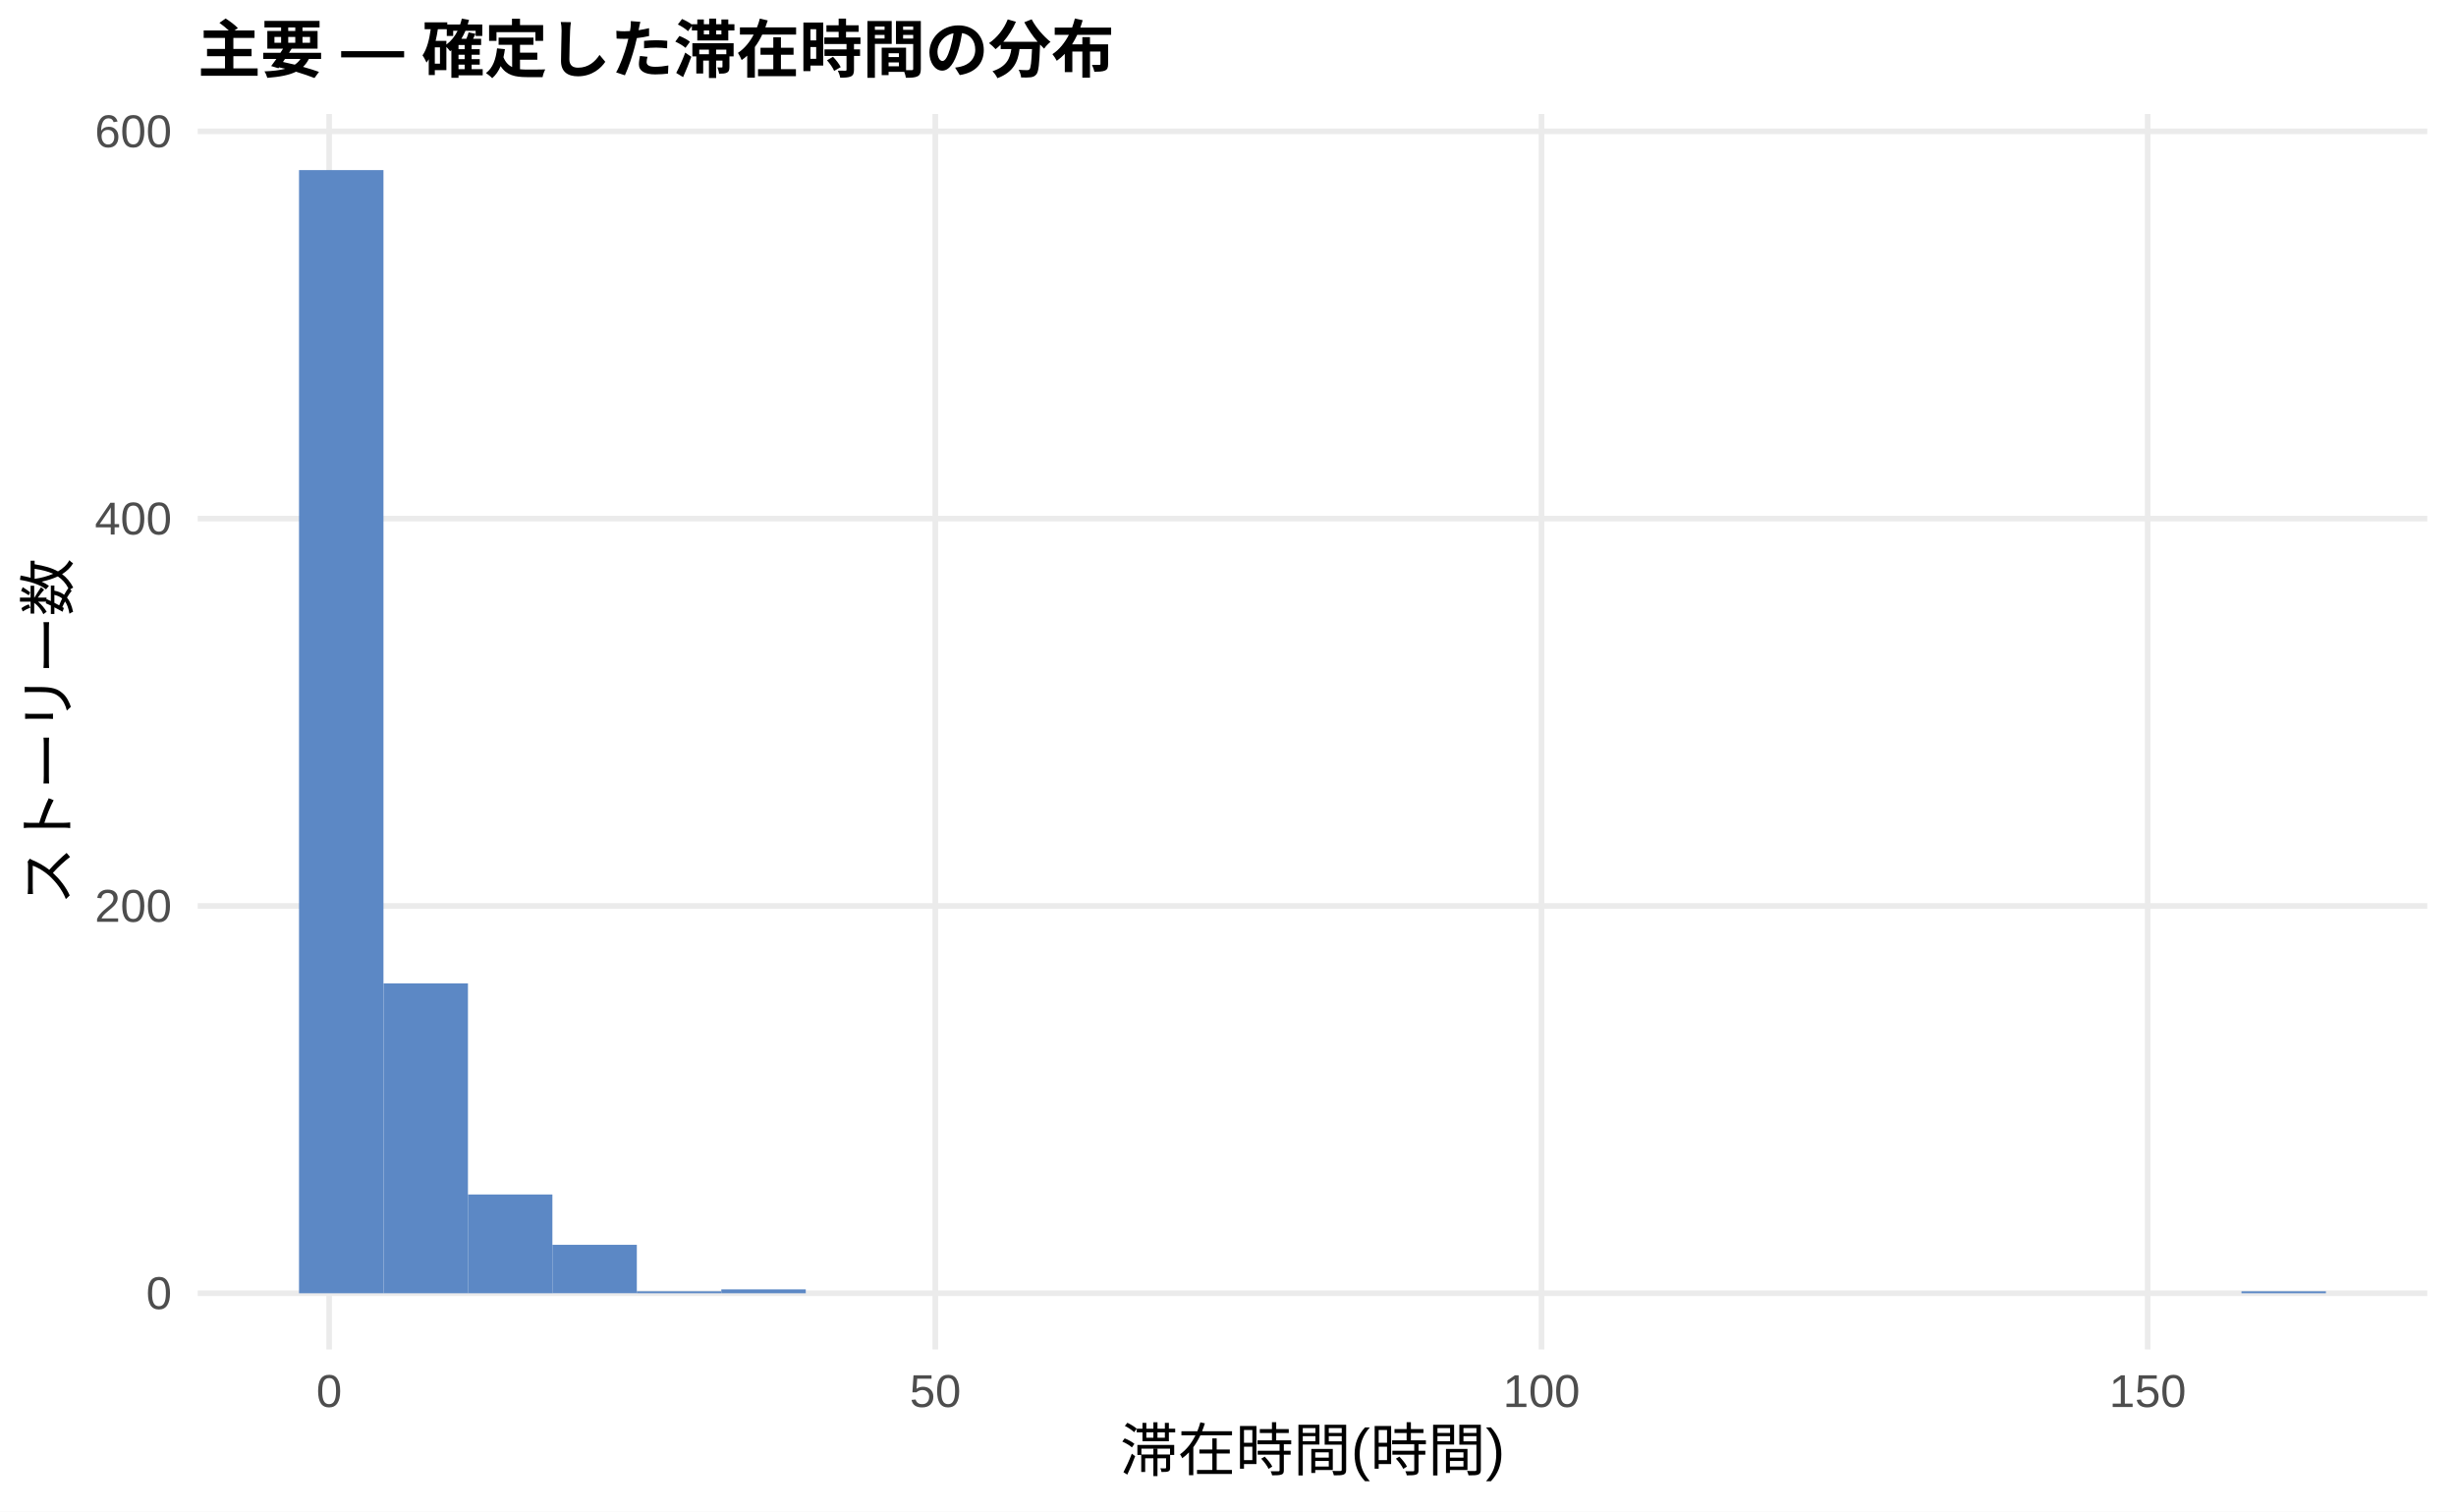
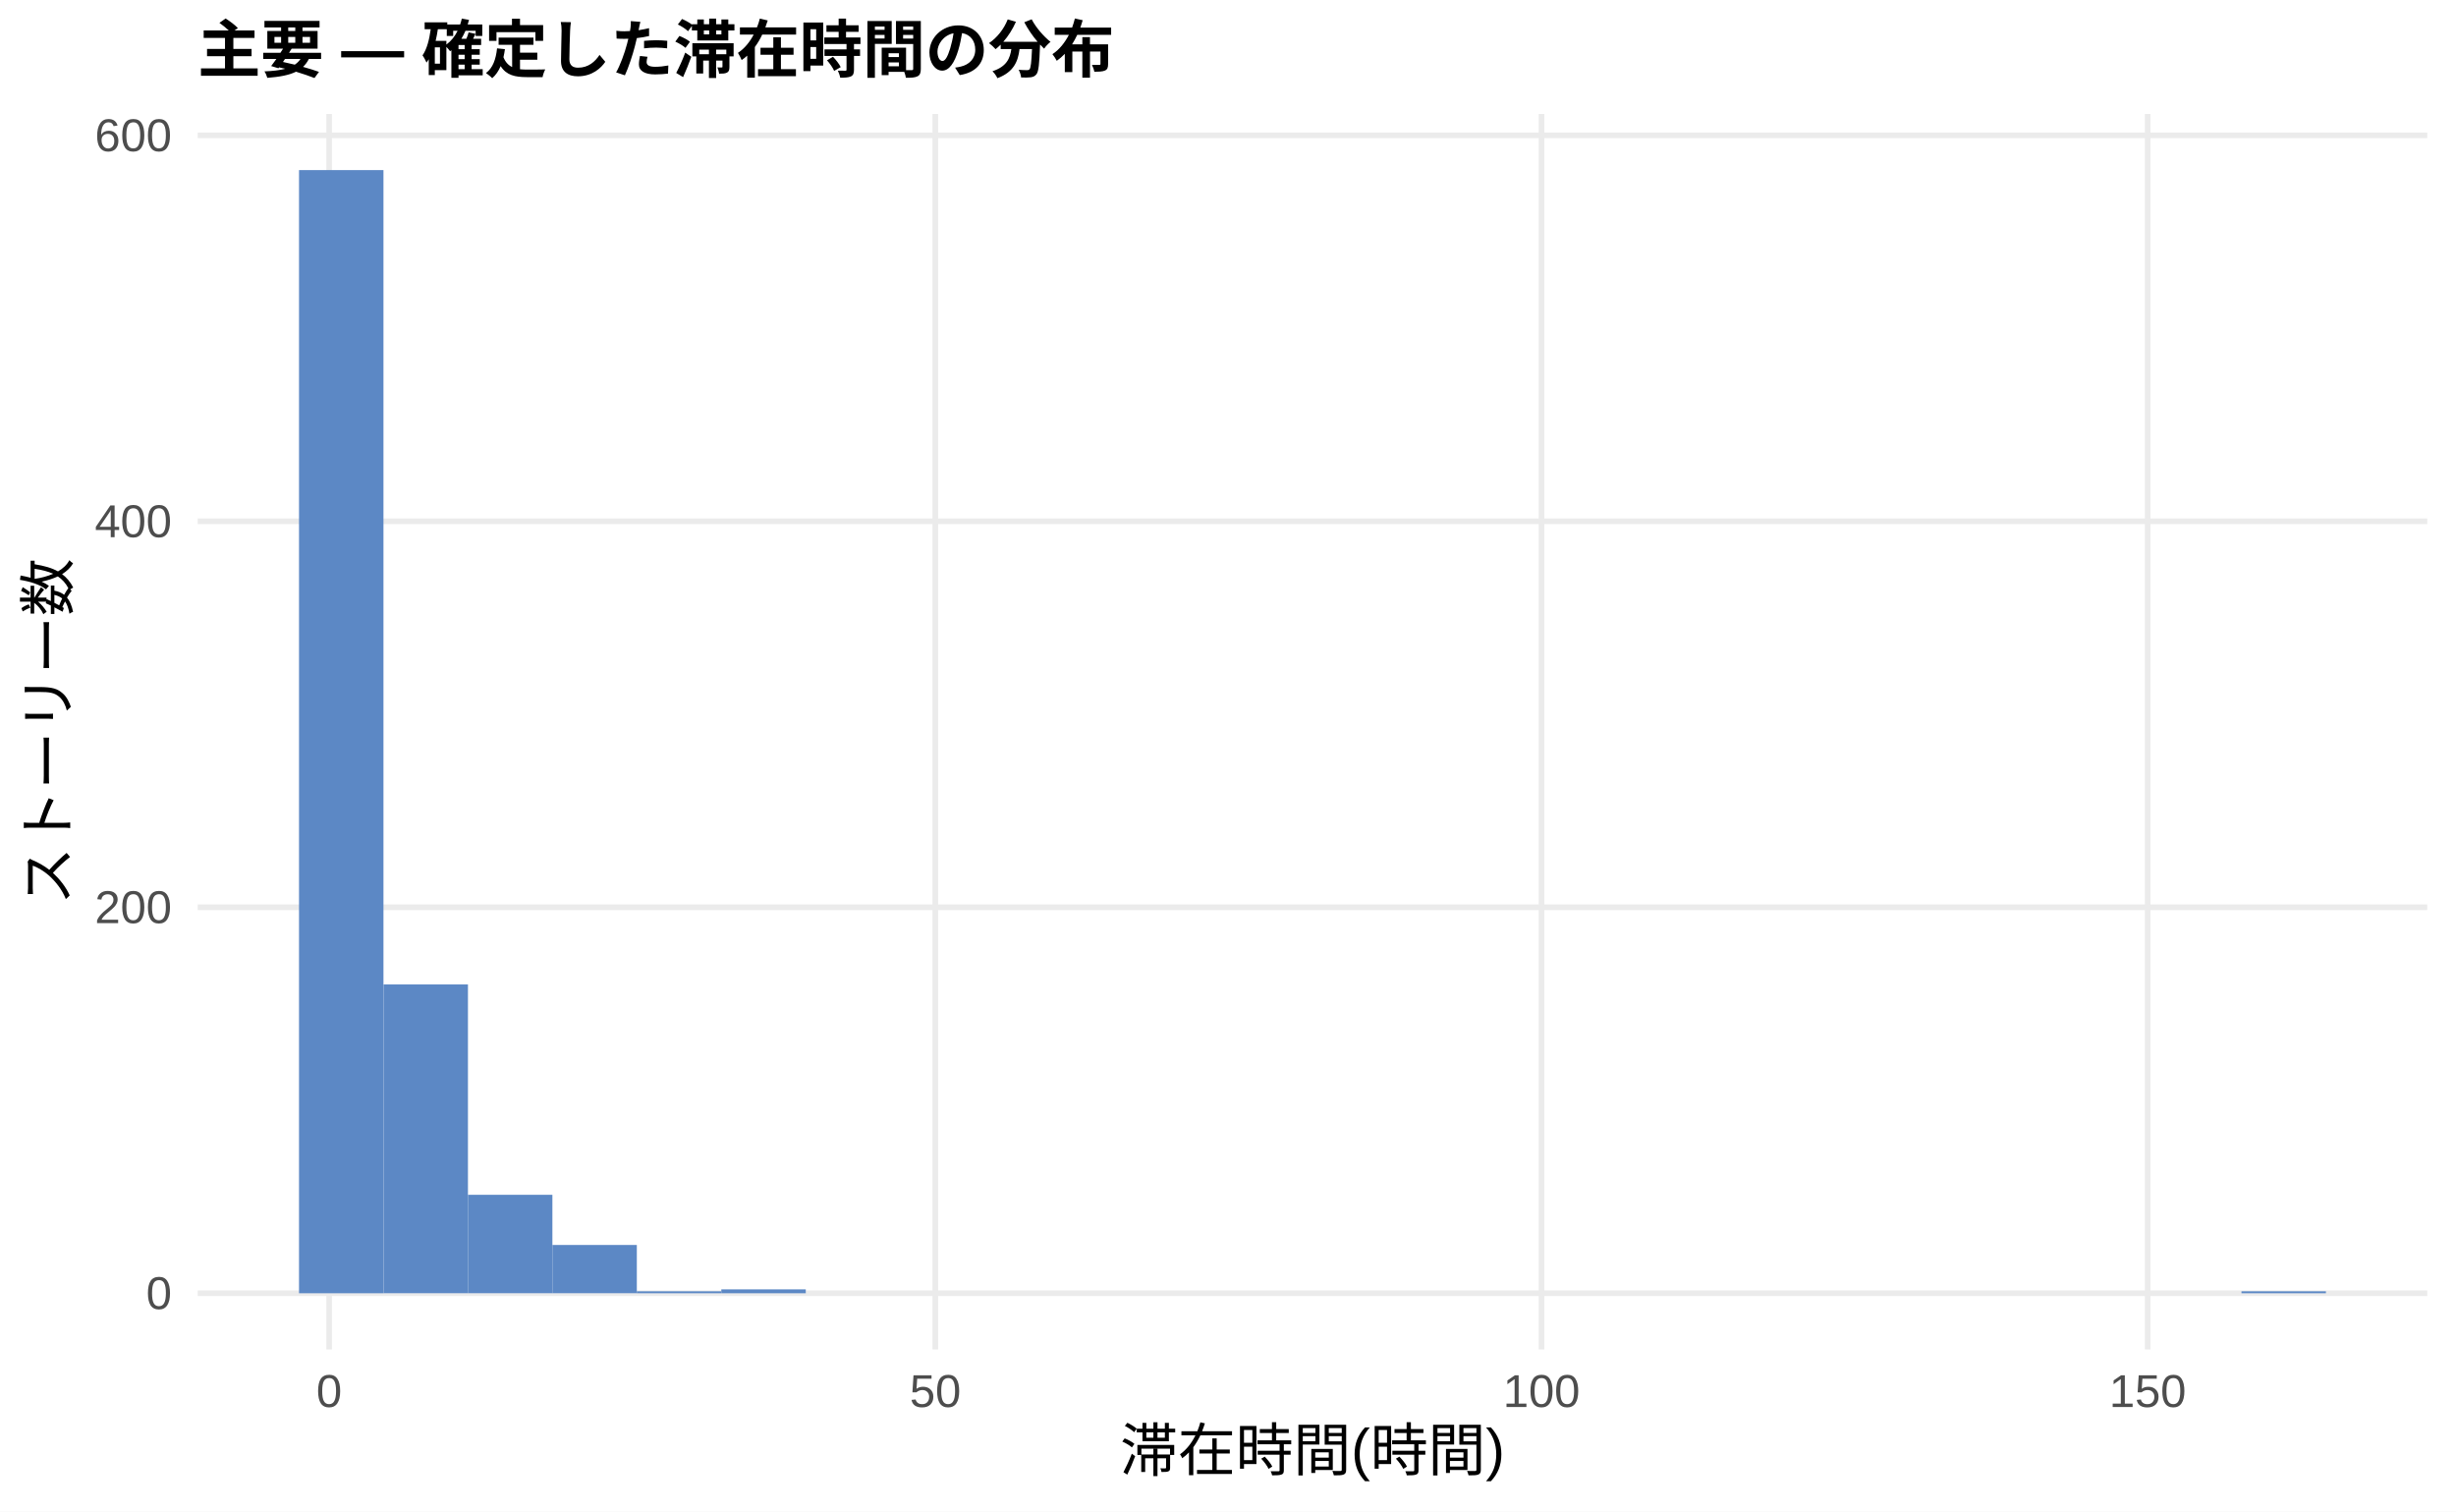
<svg xmlns="http://www.w3.org/2000/svg" width="468.00pt" height="288.00pt" viewBox="0 0 468.00 288.00">
  <g class="svglite">
    <defs>
      <style type="text/css">
    .svglite line, .svglite polyline, .svglite polygon, .svglite path, .svglite rect, .svglite circle {
      fill: none;
      stroke: #000000;
      stroke-linecap: round;
      stroke-linejoin: round;
      stroke-miterlimit: 10.00;
    }
    .svglite text {
      white-space: pre;
    }
    .svglite g.glyphgroup path {
      fill: inherit;
      stroke: none;
    }
  </style>
    </defs>
    <rect width="100%" height="100%" style="stroke: none; fill: #FFFFFF;" />
    <defs>
      <clipPath id="cpMC4wMHw0NjguMDB8MC4wMHwyODguMDA=">
        <rect x="0.00" y="0.00" width="468.00" height="288.00" />
      </clipPath>
    </defs>
    <g clip-path="url(#cpMC4wMHw0NjguMDB8MC4wMHwyODguMDA=)">
      <rect x="0.00" y="0.00" width="468.00" height="288.00" style="stroke-width: 1.07; stroke: none; fill: #FFFFFF;" />
    </g>
    <defs>
      <clipPath id="cpMzcuNjd8NDYyLjUyfDIxLjcxfDI1Ny4xMg==">
        <rect x="37.67" y="21.71" width="424.85" height="235.41" />
      </clipPath>
    </defs>
    <g clip-path="url(#cpMzcuNjd8NDYyLjUyfDIxLjcxfDI1Ny4xMg==)">
      <polyline points="37.67,246.42 462.52,246.42 " style="stroke-width: 1.07; stroke: #EBEBEB; stroke-linecap: butt;" />
-       <polyline points="37.67,172.62 462.52,172.62 " style="stroke-width: 1.07; stroke: #EBEBEB; stroke-linecap: butt;" />
-       <polyline points="37.67,98.82 462.52,98.82 " style="stroke-width: 1.07; stroke: #EBEBEB; stroke-linecap: butt;" />
-       <polyline points="37.67,25.03 462.52,25.03 " style="stroke-width: 1.07; stroke: #EBEBEB; stroke-linecap: butt;" />
+       <polyline points="37.67,172.87 462.52,172.87 " style="stroke-width: 1.07; stroke: #EBEBEB; stroke-linecap: butt;" />
+       <polyline points="37.67,99.33 462.52,99.33 " style="stroke-width: 1.07; stroke: #EBEBEB; stroke-linecap: butt;" />
+       <polyline points="37.67,25.79 462.52,25.79 " style="stroke-width: 1.07; stroke: #EBEBEB; stroke-linecap: butt;" />
      <polyline points="62.72,257.12 62.72,21.71 " style="stroke-width: 1.07; stroke: #EBEBEB; stroke-linecap: butt;" />
      <polyline points="178.23,257.12 178.23,21.71 " style="stroke-width: 1.07; stroke: #EBEBEB; stroke-linecap: butt;" />
      <polyline points="293.74,257.12 293.74,21.71 " style="stroke-width: 1.07; stroke: #EBEBEB; stroke-linecap: butt;" />
      <polyline points="409.25,257.12 409.25,21.71 " style="stroke-width: 1.07; stroke: #EBEBEB; stroke-linecap: butt;" />
      <rect x="56.98" y="32.41" width="16.09" height="214.01" style="stroke-width: 1.07; stroke: none; stroke-linecap: butt; stroke-linejoin: miter; fill: #5C88C5;" />
-       <rect x="73.08" y="187.38" width="16.09" height="59.04" style="stroke-width: 1.07; stroke: none; stroke-linecap: butt; stroke-linejoin: miter; fill: #5C88C5;" />
-       <rect x="89.17" y="227.60" width="16.09" height="18.82" style="stroke-width: 1.07; stroke: none; stroke-linecap: butt; stroke-linejoin: miter; fill: #5C88C5;" />
-       <rect x="105.26" y="237.19" width="16.09" height="9.22" style="stroke-width: 1.07; stroke: none; stroke-linecap: butt; stroke-linejoin: miter; fill: #5C88C5;" />
+       <rect x="73.08" y="187.58" width="16.09" height="58.83" style="stroke-width: 1.07; stroke: none; stroke-linecap: butt; stroke-linejoin: miter; fill: #5C88C5;" />
+       <rect x="89.17" y="227.66" width="16.09" height="18.75" style="stroke-width: 1.07; stroke: none; stroke-linecap: butt; stroke-linejoin: miter; fill: #5C88C5;" />
+       <rect x="105.26" y="237.22" width="16.09" height="9.19" style="stroke-width: 1.07; stroke: none; stroke-linecap: butt; stroke-linejoin: miter; fill: #5C88C5;" />
      <rect x="121.35" y="246.05" width="16.09" height="0.37" style="stroke-width: 1.07; stroke: none; stroke-linecap: butt; stroke-linejoin: miter; fill: #5C88C5;" />
      <rect x="137.45" y="245.68" width="16.09" height="0.74" style="stroke-width: 1.07; stroke: none; stroke-linecap: butt; stroke-linejoin: miter; fill: #5C88C5;" />
      <rect x="153.54" y="246.42" width="16.09" height="0.00" style="stroke-width: 1.07; stroke: none; stroke-linecap: butt; stroke-linejoin: miter; fill: #5C88C5;" />
      <rect x="169.63" y="246.42" width="16.09" height="0.00" style="stroke-width: 1.07; stroke: none; stroke-linecap: butt; stroke-linejoin: miter; fill: #5C88C5;" />
      <rect x="185.73" y="246.42" width="16.09" height="0.00" style="stroke-width: 1.07; stroke: none; stroke-linecap: butt; stroke-linejoin: miter; fill: #5C88C5;" />
      <rect x="201.82" y="246.42" width="16.09" height="0.00" style="stroke-width: 1.07; stroke: none; stroke-linecap: butt; stroke-linejoin: miter; fill: #5C88C5;" />
      <rect x="217.91" y="246.42" width="16.09" height="0.00" style="stroke-width: 1.07; stroke: none; stroke-linecap: butt; stroke-linejoin: miter; fill: #5C88C5;" />
      <rect x="234.00" y="246.42" width="16.09" height="0.00" style="stroke-width: 1.07; stroke: none; stroke-linecap: butt; stroke-linejoin: miter; fill: #5C88C5;" />
      <rect x="250.10" y="246.42" width="16.09" height="0.00" style="stroke-width: 1.07; stroke: none; stroke-linecap: butt; stroke-linejoin: miter; fill: #5C88C5;" />
      <rect x="266.19" y="246.42" width="16.09" height="0.00" style="stroke-width: 1.07; stroke: none; stroke-linecap: butt; stroke-linejoin: miter; fill: #5C88C5;" />
      <rect x="282.28" y="246.42" width="16.09" height="0.00" style="stroke-width: 1.07; stroke: none; stroke-linecap: butt; stroke-linejoin: miter; fill: #5C88C5;" />
      <rect x="298.37" y="246.42" width="16.09" height="0.00" style="stroke-width: 1.07; stroke: none; stroke-linecap: butt; stroke-linejoin: miter; fill: #5C88C5;" />
      <rect x="314.47" y="246.42" width="16.09" height="0.00" style="stroke-width: 1.07; stroke: none; stroke-linecap: butt; stroke-linejoin: miter; fill: #5C88C5;" />
      <rect x="330.56" y="246.42" width="16.09" height="0.00" style="stroke-width: 1.07; stroke: none; stroke-linecap: butt; stroke-linejoin: miter; fill: #5C88C5;" />
      <rect x="346.65" y="246.42" width="16.09" height="0.00" style="stroke-width: 1.07; stroke: none; stroke-linecap: butt; stroke-linejoin: miter; fill: #5C88C5;" />
      <rect x="362.75" y="246.42" width="16.09" height="0.00" style="stroke-width: 1.07; stroke: none; stroke-linecap: butt; stroke-linejoin: miter; fill: #5C88C5;" />
      <rect x="378.84" y="246.42" width="16.09" height="0.00" style="stroke-width: 1.07; stroke: none; stroke-linecap: butt; stroke-linejoin: miter; fill: #5C88C5;" />
      <rect x="394.93" y="246.42" width="16.09" height="0.00" style="stroke-width: 1.07; stroke: none; stroke-linecap: butt; stroke-linejoin: miter; fill: #5C88C5;" />
      <rect x="411.02" y="246.42" width="16.09" height="0.00" style="stroke-width: 1.07; stroke: none; stroke-linecap: butt; stroke-linejoin: miter; fill: #5C88C5;" />
      <rect x="427.12" y="246.05" width="16.09" height="0.37" style="stroke-width: 1.07; stroke: none; stroke-linecap: butt; stroke-linejoin: miter; fill: #5C88C5;" />
    </g>
    <g clip-path="url(#cpMC4wMHw0NjguMDB8MC4wMHwyODguMDA=)">
      <text x="32.74" y="249.44" text-anchor="end" style="font-size: 8.80px;fill: #4D4D4D; font-family: &quot;Liberation Sans&quot;;" textLength="4.89px" lengthAdjust="spacingAndGlyphs">0</text>
-       <text x="32.74" y="175.65" text-anchor="end" style="font-size: 8.80px;fill: #4D4D4D; font-family: &quot;Liberation Sans&quot;;" textLength="14.67px" lengthAdjust="spacingAndGlyphs">200</text>
-       <text x="32.74" y="101.85" text-anchor="end" style="font-size: 8.80px;fill: #4D4D4D; font-family: &quot;Liberation Sans&quot;;" textLength="14.67px" lengthAdjust="spacingAndGlyphs">400</text>
-       <text x="32.74" y="28.06" text-anchor="end" style="font-size: 8.80px;fill: #4D4D4D; font-family: &quot;Liberation Sans&quot;;" textLength="14.67px" lengthAdjust="spacingAndGlyphs">600</text>
+       <text x="32.74" y="175.90" text-anchor="end" style="font-size: 8.80px;fill: #4D4D4D; font-family: &quot;Liberation Sans&quot;;" textLength="14.67px" lengthAdjust="spacingAndGlyphs">200</text>
+       <text x="32.74" y="102.36" text-anchor="end" style="font-size: 8.80px;fill: #4D4D4D; font-family: &quot;Liberation Sans&quot;;" textLength="14.67px" lengthAdjust="spacingAndGlyphs">400</text>
+       <text x="32.74" y="28.82" text-anchor="end" style="font-size: 8.80px;fill: #4D4D4D; font-family: &quot;Liberation Sans&quot;;" textLength="14.67px" lengthAdjust="spacingAndGlyphs">600</text>
      <text x="62.72" y="268.10" text-anchor="middle" style="font-size: 8.80px;fill: #4D4D4D; font-family: &quot;Liberation Sans&quot;;" textLength="4.89px" lengthAdjust="spacingAndGlyphs">0</text>
      <text x="178.23" y="268.10" text-anchor="middle" style="font-size: 8.80px;fill: #4D4D4D; font-family: &quot;Liberation Sans&quot;;" textLength="9.78px" lengthAdjust="spacingAndGlyphs">50</text>
      <text x="293.74" y="268.10" text-anchor="middle" style="font-size: 8.80px;fill: #4D4D4D; font-family: &quot;Liberation Sans&quot;;" textLength="14.67px" lengthAdjust="spacingAndGlyphs">100</text>
      <text x="409.25" y="268.10" text-anchor="middle" style="font-size: 8.80px;fill: #4D4D4D; font-family: &quot;Liberation Sans&quot;;" textLength="14.67px" lengthAdjust="spacingAndGlyphs">150</text>
      <text x="250.10" y="280.24" text-anchor="middle" style="font-size: 11.00px; font-family: &quot;Liberation Sans&quot;;" textLength="73.31px" lengthAdjust="spacingAndGlyphs">滞在時間(時間)</text>
      <text transform="translate(13.05,139.41) rotate(-90)" text-anchor="middle" style="font-size: 11.00px; font-family: &quot;Liberation Sans&quot;;" textLength="66.00px" lengthAdjust="spacingAndGlyphs">ストーリー数</text>
      <text x="37.67" y="13.74" style="font-size: 12.00px; font-weight: bold; font-family: &quot;Liberation Sans&quot;;" textLength="174.66px" lengthAdjust="spacingAndGlyphs">主要 — 確定した滞在時間の分布</text>
    </g>
  </g>
</svg>
